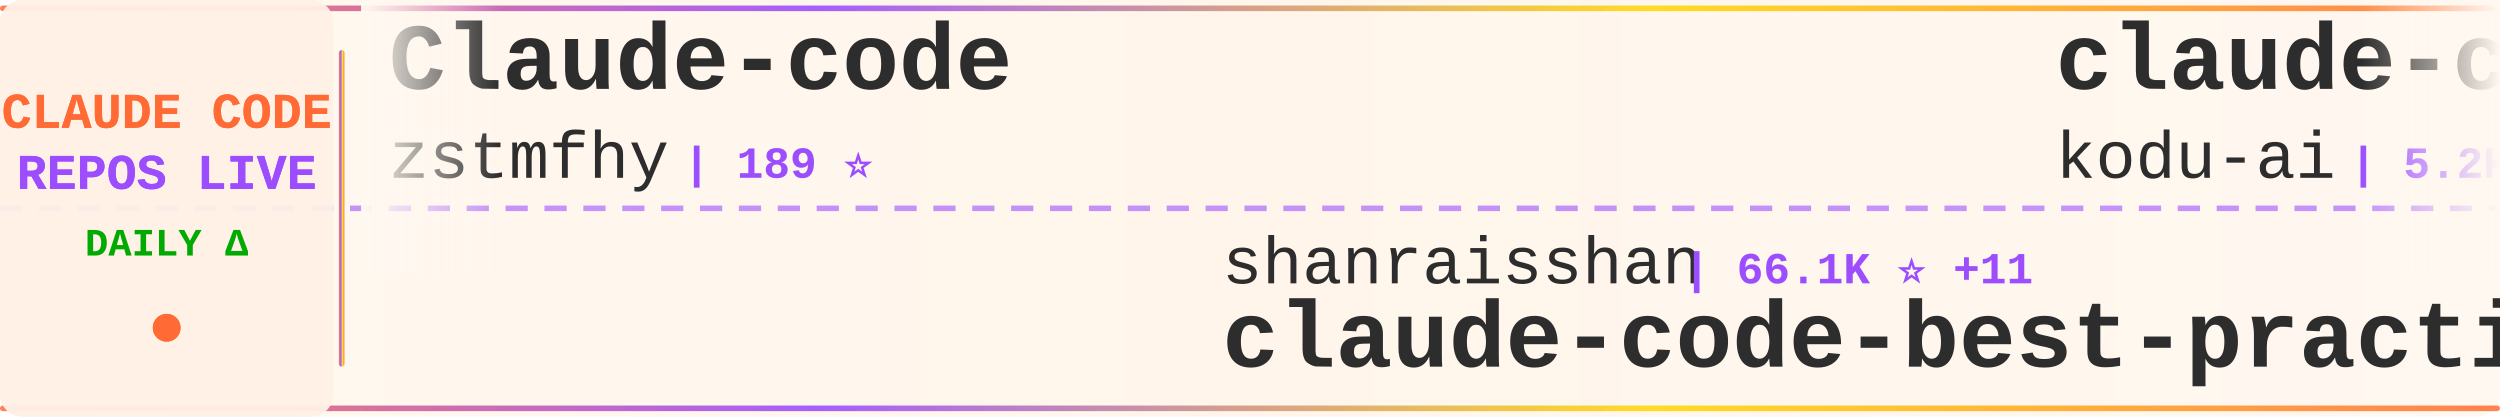
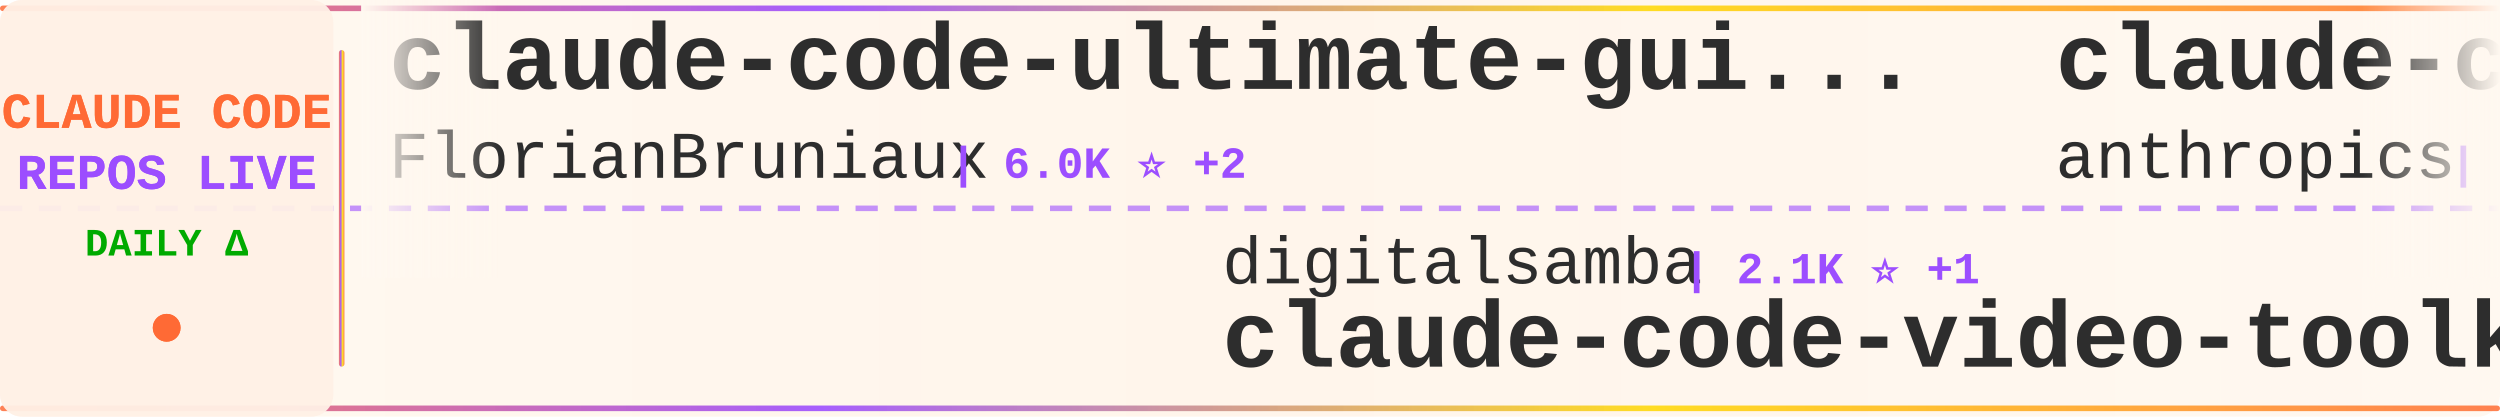
<svg xmlns="http://www.w3.org/2000/svg" width="900" height="150">
  <defs>
    <linearGradient id="tickerBg" x1="0%" y1="0%" x2="100%" y2="0%">
      <stop offset="0%" style="stop-color:#fff8f0;stop-opacity:0.98" />
      <stop offset="50%" style="stop-color:#fff5eb;stop-opacity:1" />
      <stop offset="100%" style="stop-color:#fff8f0;stop-opacity:0.98" />
    </linearGradient>
    <linearGradient id="borderGrad" x1="0%" y1="0%" x2="100%" y2="0%">
      <stop offset="0%" style="stop-color:#FF6B35;stop-opacity:0.85">
        <animate attributeName="stop-opacity" values="0.85;1;0.85" dur="2s" repeatCount="indefinite" />
      </stop>
      <stop offset="33%" style="stop-color:#9C4EFF;stop-opacity:0.9">
        <animate attributeName="stop-opacity" values="0.9;1;0.9" dur="2.2s" repeatCount="indefinite" />
      </stop>
      <stop offset="66%" style="stop-color:#FFD700;stop-opacity:0.85">
        <animate attributeName="stop-opacity" values="0.85;1;0.85" dur="1.8s" repeatCount="indefinite" />
      </stop>
      <stop offset="100%" style="stop-color:#FF6B35;stop-opacity:0.85">
        <animate attributeName="stop-opacity" values="0.85;1;0.85" dur="2s" repeatCount="indefinite" />
      </stop>
    </linearGradient>
    <filter id="textGlow">
      <feGaussianBlur stdDeviation="0.15" result="coloredBlur" />
      <feMerge>
        <feMergeNode in="coloredBlur" />
        <feMergeNode in="SourceGraphic" />
      </feMerge>
    </filter>
    <filter id="metricGlow">
      <feGaussianBlur stdDeviation="0.2" result="coloredBlur" />
      <feMerge>
        <feMergeNode in="coloredBlur" />
        <feMergeNode in="SourceGraphic" />
      </feMerge>
    </filter>
    <linearGradient id="leftFade" x1="0%" y1="0%" x2="100%" y2="0%">
      <stop offset="0%" style="stop-color:#fff8f0;stop-opacity:1" />
      <stop offset="100%" style="stop-color:#fff8f0;stop-opacity:0" />
    </linearGradient>
    <linearGradient id="rightFade" x1="0%" y1="0%" x2="100%" y2="0%">
      <stop offset="0%" style="stop-color:#fff8f0;stop-opacity:0" />
      <stop offset="100%" style="stop-color:#fff8f0;stop-opacity:1" />
    </linearGradient>
  </defs>
  <rect width="900" height="150" fill="url(#tickerBg)" rx="8" />
  <rect x="0" y="2" width="900" height="2" fill="url(#borderGrad)" rx="1" />
  <rect x="0" y="146" width="900" height="2" fill="url(#borderGrad)" rx="1" />
  <line x1="0" y1="75" x2="900" y2="75" stroke="#9C4EFF" stroke-width="2" stroke-dasharray="8 6" opacity="0.6" />
  <rect x="0" y="0" width="120" height="150" fill="#fff0e6" opacity="0.95" rx="8" />
  <text x="60" y="46" font-family="'Courier New', monospace" font-size="18" font-weight="bold" fill="#FF6B35" text-anchor="middle" filter="url(#textGlow)">
    CLAUDE CODE
  </text>
  <text x="60" y="68" font-family="'Courier New', monospace" font-size="18" font-weight="bold" fill="#9C4EFF" text-anchor="middle" filter="url(#textGlow)">
    REPOS LIVE
  </text>
  <text x="60" y="92" font-family="'Courier New', monospace" font-size="14" font-weight="bold" fill="#00aa00" text-anchor="middle">
    DAILY Δ
  </text>
  <circle cx="60" cy="118" r="5" fill="#FF6B35" filter="url(#metricGlow)">
    <animate attributeName="r" values="4;6;4" dur="1.5s" repeatCount="indefinite" />
    <animate attributeName="opacity" values="0.6;1;0.6" dur="1.5s" repeatCount="indefinite" />
  </circle>
  <rect x="122" y="18" width="2" height="114" fill="url(#borderGrad)" rx="1" />
  <clipPath id="tickerClip">
    <rect x="130" y="0" width="770" height="150" />
  </clipPath>
  <g clip-path="url(#tickerClip)">
    <g id="tickerItems">
      <animateTransform attributeName="transform" attributeType="XML" type="translate" from="0 0" to="-3000 0" dur="54s" repeatCount="indefinite" />
      <g transform="translate(0, 0)">
-         <text x="140" y="32" font-family="'Courier New', monospace" font-size="34" font-weight="bold" fill="#2d2d2d">Claude-code</text>
-         <text x="140" y="64" font-family="'Courier New', monospace" font-size="24" font-weight="normal" fill="#2d2d2d" opacity="1.0">zstmfhy</text>
-         <text x="246" y="64" font-family="'Courier New', monospace" font-size="16" font-weight="bold" fill="#9C4EFF"> | 189 ⭐</text>
+         <text x="140" y="32" font-family="'Courier New', monospace" font-size="34" font-weight="bold" fill="#2d2d2d">claude-code-ultimate-gui...</text>
+         <text x="140" y="64" font-family="'Courier New', monospace" font-size="24" font-weight="normal" fill="#2d2d2d" opacity="1.0">FlorianBruniaux</text>
+         <text x="342" y="64" font-family="'Courier New', monospace" font-size="16" font-weight="bold" fill="#9C4EFF"> | 6.0K ⭐ +2</text>
      </g>
      <g transform="translate(300, 0)">
-         <text x="140" y="102" font-family="'Courier New', monospace" font-size="24" font-weight="normal" fill="#2d2d2d" opacity="1.0">shanraisshan</text>
-         <text x="306" y="102" font-family="'Courier New', monospace" font-size="16" font-weight="bold" fill="#9C4EFF"> | 66.1K ⭐ +11</text>
-         <text x="140" y="132" font-family="'Courier New', monospace" font-size="34" font-weight="bold" fill="#2d2d2d">claude-code-best-practic...</text>
+         <text x="140" y="102" font-family="'Courier New', monospace" font-size="24" font-weight="normal" fill="#2d2d2d" opacity="1.0">digitalsamba</text>
+         <text x="306" y="102" font-family="'Courier New', monospace" font-size="16" font-weight="bold" fill="#9C4EFF"> | 2.1K ⭐ +1</text>
+         <text x="140" y="132" font-family="'Courier New', monospace" font-size="34" font-weight="bold" fill="#2d2d2d">claude-code-video-toolki...</text>
      </g>
      <g transform="translate(600, 0)">
-         <text x="140" y="32" font-family="'Courier New', monospace" font-size="34" font-weight="bold" fill="#2d2d2d">claude-coder</text>
-         <text x="140" y="64" font-family="'Courier New', monospace" font-size="24" font-weight="normal" fill="#2d2d2d" opacity="1.0">kodu-ai</text>
-         <text x="246" y="64" font-family="'Courier New', monospace" font-size="16" font-weight="bold" fill="#9C4EFF"> | 5.2K ⭐</text>
+         <text x="140" y="32" font-family="'Courier New', monospace" font-size="34" font-weight="bold" fill="#2d2d2d">claude-code-security-rev...</text>
+         <text x="140" y="64" font-family="'Courier New', monospace" font-size="24" font-weight="normal" fill="#2d2d2d" opacity="1.0">anthropics</text>
+         <text x="282" y="64" font-family="'Courier New', monospace" font-size="16" font-weight="bold" fill="#9C4EFF"> | 6.2K ⭐ +1</text>
      </g>
      <g transform="translate(900, 0)">
+         <text x="140" y="102" font-family="'Courier New', monospace" font-size="24" font-weight="normal" fill="#2d2d2d" opacity="1.0">asgeirtj</text>
+         <text x="258" y="102" font-family="'Courier New', monospace" font-size="16" font-weight="bold" fill="#9C4EFF"> | 67.4K ⭐ +15</text>
+         <text x="140" y="132" font-family="'Courier New', monospace" font-size="34" font-weight="bold" fill="#2d2d2d">system_prompts_leaks</text>
+       </g>
+       <g transform="translate(1200, 0)">
+         <text x="140" y="32" font-family="'Courier New', monospace" font-size="34" font-weight="bold" fill="#2d2d2d">ECC</text>
+         <text x="140" y="64" font-family="'Courier New', monospace" font-size="24" font-weight="normal" fill="#2d2d2d" opacity="1.0">affaan-m</text>
+         <text x="258" y="64" font-family="'Courier New', monospace" font-size="16" font-weight="bold" fill="#9C4EFF"> | 261.1K ⭐ +101</text>
+       </g>
+       <g transform="translate(1500, 0)">
        <text x="140" y="102" font-family="'Courier New', monospace" font-size="24" font-weight="normal" fill="#2d2d2d" opacity="1.0">krusemediallc</text>
        <text x="318" y="102" font-family="'Courier New', monospace" font-size="16" font-weight="bold" fill="#9C4EFF"> | 1.5K ⭐</text>
        <text x="140" y="132" font-family="'Courier New', monospace" font-size="34" font-weight="bold" fill="#2d2d2d">arcads-claude-code</text>
      </g>
-       <g transform="translate(1200, 0)">
-         <text x="140" y="32" font-family="'Courier New', monospace" font-size="34" font-weight="bold" fill="#2d2d2d">awesome-claude-code-tool...</text>
-         <text x="140" y="64" font-family="'Courier New', monospace" font-size="24" font-weight="normal" fill="#2d2d2d" opacity="1.0">rohitg00</text>
-         <text x="258" y="64" font-family="'Courier New', monospace" font-size="16" font-weight="bold" fill="#9C4EFF"> | 2.6K ⭐</text>
-       </g>
-       <g transform="translate(1500, 0)">
-         <text x="140" y="102" font-family="'Courier New', monospace" font-size="24" font-weight="normal" fill="#2d2d2d" opacity="1.0">Windy3f3f3f3f</text>
-         <text x="318" y="102" font-family="'Courier New', monospace" font-size="16" font-weight="bold" fill="#9C4EFF"> | 2.7K ⭐</text>
-         <text x="140" y="132" font-family="'Courier New', monospace" font-size="34" font-weight="bold" fill="#2d2d2d">claude-code-from-scratch</text>
-       </g>
      <g transform="translate(1800, 0)">
-         <text x="140" y="32" font-family="'Courier New', monospace" font-size="34" font-weight="bold" fill="#2d2d2d">claude-code-local</text>
-         <text x="140" y="64" font-family="'Courier New', monospace" font-size="24" font-weight="normal" fill="#2d2d2d" opacity="1.0">nicedreamzapp</text>
-         <text x="318" y="64" font-family="'Courier New', monospace" font-size="16" font-weight="bold" fill="#9C4EFF"> | 3.3K ⭐</text>
+         <text x="140" y="32" font-family="'Courier New', monospace" font-size="34" font-weight="bold" fill="#2d2d2d">oh-my-claudecode</text>
+         <text x="140" y="64" font-family="'Courier New', monospace" font-size="24" font-weight="normal" fill="#2d2d2d" opacity="1.0">Yeachan-Heo</text>
+         <text x="294" y="64" font-family="'Courier New', monospace" font-size="16" font-weight="bold" fill="#9C4EFF"> | 39.2K ⭐ +6</text>
      </g>
      <g transform="translate(2100, 0)">
-         <text x="140" y="102" font-family="'Courier New', monospace" font-size="24" font-weight="normal" fill="#2d2d2d" opacity="1.0">1rgs</text>
-         <text x="210" y="102" font-family="'Courier New', monospace" font-size="16" font-weight="bold" fill="#9C4EFF"> | 3.7K ⭐</text>
-         <text x="140" y="132" font-family="'Courier New', monospace" font-size="34" font-weight="bold" fill="#2d2d2d">claude-code-proxy</text>
+         <text x="140" y="102" font-family="'Courier New', monospace" font-size="24" font-weight="normal" fill="#2d2d2d" opacity="1.0">kodu-ai</text>
+         <text x="246" y="102" font-family="'Courier New', monospace" font-size="16" font-weight="bold" fill="#9C4EFF"> | 5.2K ⭐</text>
+         <text x="140" y="132" font-family="'Courier New', monospace" font-size="34" font-weight="bold" fill="#2d2d2d">claude-coder</text>
      </g>
      <g transform="translate(2400, 0)">
-         <text x="140" y="32" font-family="'Courier New', monospace" font-size="34" font-weight="bold" fill="#2d2d2d">claude-code-hub</text>
-         <text x="140" y="64" font-family="'Courier New', monospace" font-size="24" font-weight="normal" fill="#2d2d2d" opacity="1.0">ding113</text>
-         <text x="246" y="64" font-family="'Courier New', monospace" font-size="16" font-weight="bold" fill="#9C4EFF"> | 3.4K ⭐</text>
+         <text x="140" y="32" font-family="'Courier New', monospace" font-size="34" font-weight="bold" fill="#2d2d2d">Claude-Code</text>
+         <text x="140" y="64" font-family="'Courier New', monospace" font-size="24" font-weight="normal" fill="#2d2d2d" opacity="1.0">OrcaWhisper</text>
+         <text x="294" y="64" font-family="'Courier New', monospace" font-size="16" font-weight="bold" fill="#9C4EFF"> | 97 ⭐</text>
      </g>
      <g transform="translate(2700, 0)">
-         <text x="140" y="102" font-family="'Courier New', monospace" font-size="24" font-weight="normal" fill="#2d2d2d" opacity="1.0">disler</text>
-         <text x="234" y="102" font-family="'Courier New', monospace" font-size="16" font-weight="bold" fill="#9C4EFF"> | 1.7K ⭐</text>
-         <text x="140" y="132" font-family="'Courier New', monospace" font-size="34" font-weight="bold" fill="#2d2d2d">pi-vs-claude-code</text>
+         <text x="140" y="102" font-family="'Courier New', monospace" font-size="24" font-weight="normal" fill="#2d2d2d" opacity="1.0">zstmfhy</text>
+         <text x="246" y="102" font-family="'Courier New', monospace" font-size="16" font-weight="bold" fill="#9C4EFF"> | 189 ⭐</text>
+         <text x="140" y="132" font-family="'Courier New', monospace" font-size="34" font-weight="bold" fill="#2d2d2d">Claude-code</text>
      </g>
      <g transform="translate(3000, 0)">
-         <text x="140" y="32" font-family="'Courier New', monospace" font-size="34" font-weight="bold" fill="#2d2d2d">Claude-code</text>
-         <text x="140" y="64" font-family="'Courier New', monospace" font-size="24" font-weight="normal" fill="#2d2d2d" opacity="1.0">zstmfhy</text>
-         <text x="246" y="64" font-family="'Courier New', monospace" font-size="16" font-weight="bold" fill="#9C4EFF"> | 189 ⭐</text>
+         <text x="140" y="32" font-family="'Courier New', monospace" font-size="34" font-weight="bold" fill="#2d2d2d">claude-code-ultimate-gui...</text>
+         <text x="140" y="64" font-family="'Courier New', monospace" font-size="24" font-weight="normal" fill="#2d2d2d" opacity="1.0">FlorianBruniaux</text>
+         <text x="342" y="64" font-family="'Courier New', monospace" font-size="16" font-weight="bold" fill="#9C4EFF"> | 6.0K ⭐ +2</text>
      </g>
      <g transform="translate(3300, 0)">
-         <text x="140" y="102" font-family="'Courier New', monospace" font-size="24" font-weight="normal" fill="#2d2d2d" opacity="1.0">shanraisshan</text>
-         <text x="306" y="102" font-family="'Courier New', monospace" font-size="16" font-weight="bold" fill="#9C4EFF"> | 66.1K ⭐ +11</text>
-         <text x="140" y="132" font-family="'Courier New', monospace" font-size="34" font-weight="bold" fill="#2d2d2d">claude-code-best-practic...</text>
+         <text x="140" y="102" font-family="'Courier New', monospace" font-size="24" font-weight="normal" fill="#2d2d2d" opacity="1.0">digitalsamba</text>
+         <text x="306" y="102" font-family="'Courier New', monospace" font-size="16" font-weight="bold" fill="#9C4EFF"> | 2.1K ⭐ +1</text>
+         <text x="140" y="132" font-family="'Courier New', monospace" font-size="34" font-weight="bold" fill="#2d2d2d">claude-code-video-toolki...</text>
      </g>
      <g transform="translate(3600, 0)">
-         <text x="140" y="32" font-family="'Courier New', monospace" font-size="34" font-weight="bold" fill="#2d2d2d">claude-coder</text>
-         <text x="140" y="64" font-family="'Courier New', monospace" font-size="24" font-weight="normal" fill="#2d2d2d" opacity="1.0">kodu-ai</text>
-         <text x="246" y="64" font-family="'Courier New', monospace" font-size="16" font-weight="bold" fill="#9C4EFF"> | 5.2K ⭐</text>
+         <text x="140" y="32" font-family="'Courier New', monospace" font-size="34" font-weight="bold" fill="#2d2d2d">claude-code-security-rev...</text>
+         <text x="140" y="64" font-family="'Courier New', monospace" font-size="24" font-weight="normal" fill="#2d2d2d" opacity="1.0">anthropics</text>
+         <text x="282" y="64" font-family="'Courier New', monospace" font-size="16" font-weight="bold" fill="#9C4EFF"> | 6.2K ⭐ +1</text>
      </g>
      <g transform="translate(3900, 0)">
-         <text x="140" y="102" font-family="'Courier New', monospace" font-size="24" font-weight="normal" fill="#2d2d2d" opacity="1.0">krusemediallc</text>
-         <text x="318" y="102" font-family="'Courier New', monospace" font-size="16" font-weight="bold" fill="#9C4EFF"> | 1.5K ⭐</text>
-         <text x="140" y="132" font-family="'Courier New', monospace" font-size="34" font-weight="bold" fill="#2d2d2d">arcads-claude-code</text>
+         <text x="140" y="102" font-family="'Courier New', monospace" font-size="24" font-weight="normal" fill="#2d2d2d" opacity="1.0">asgeirtj</text>
+         <text x="258" y="102" font-family="'Courier New', monospace" font-size="16" font-weight="bold" fill="#9C4EFF"> | 67.4K ⭐ +15</text>
+         <text x="140" y="132" font-family="'Courier New', monospace" font-size="34" font-weight="bold" fill="#2d2d2d">system_prompts_leaks</text>
      </g>
    </g>
  </g>
  <rect x="130" y="0" width="50" height="100" fill="url(#leftFade)" />
  <rect x="850" y="0" width="50" height="100" fill="url(#rightFade)" />
</svg>
